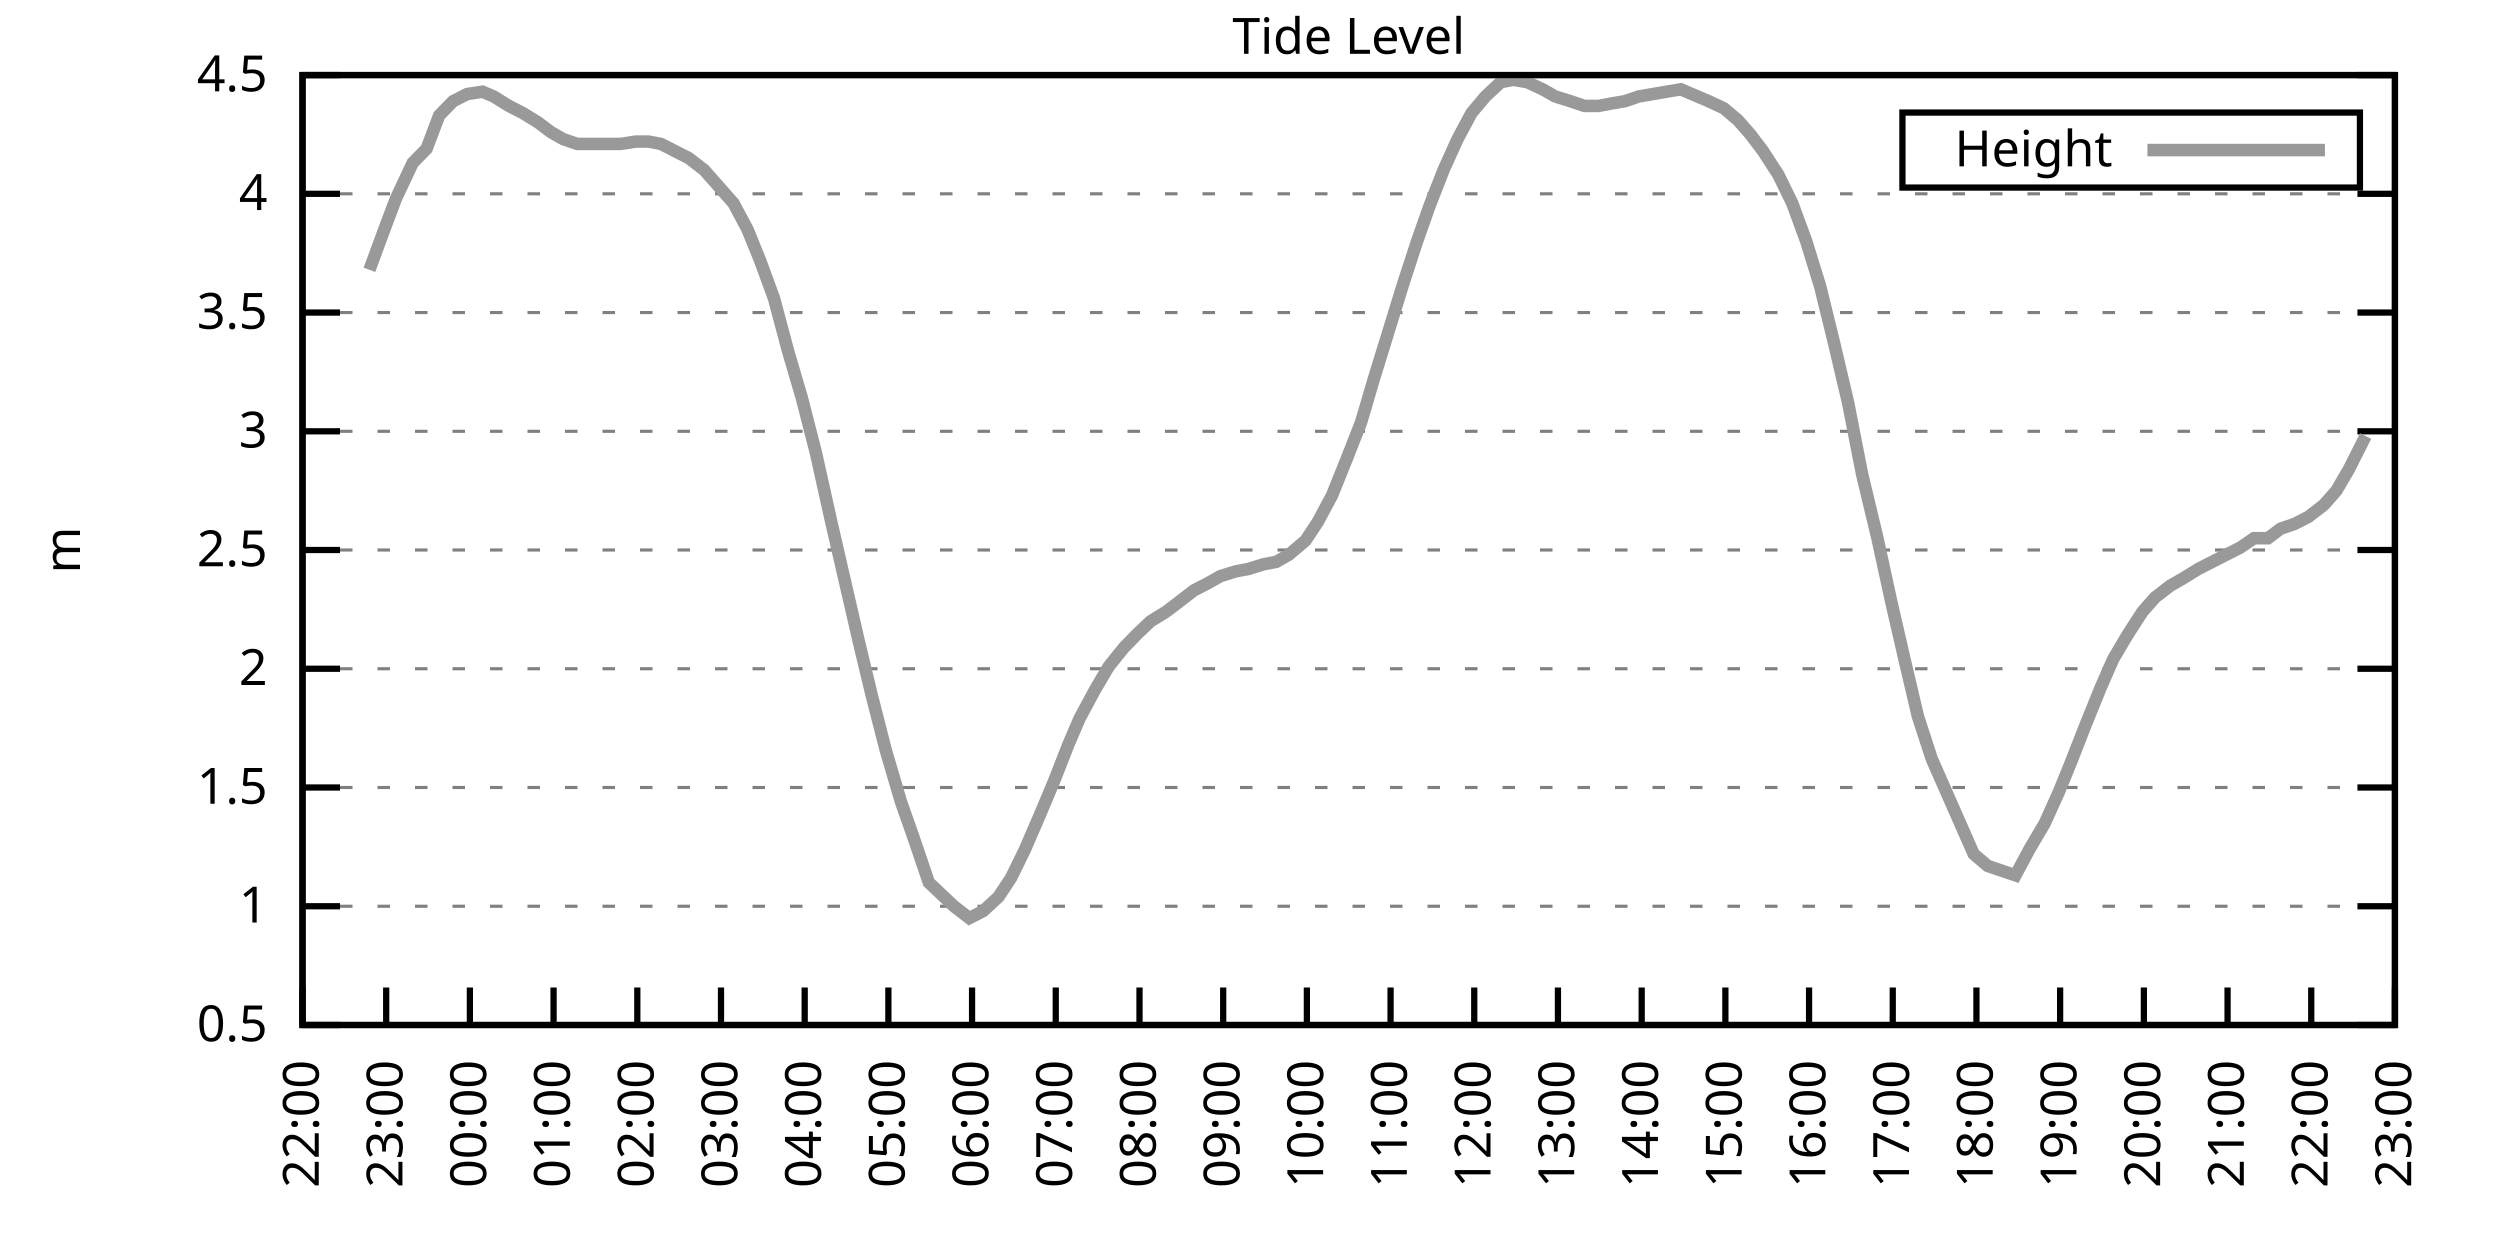
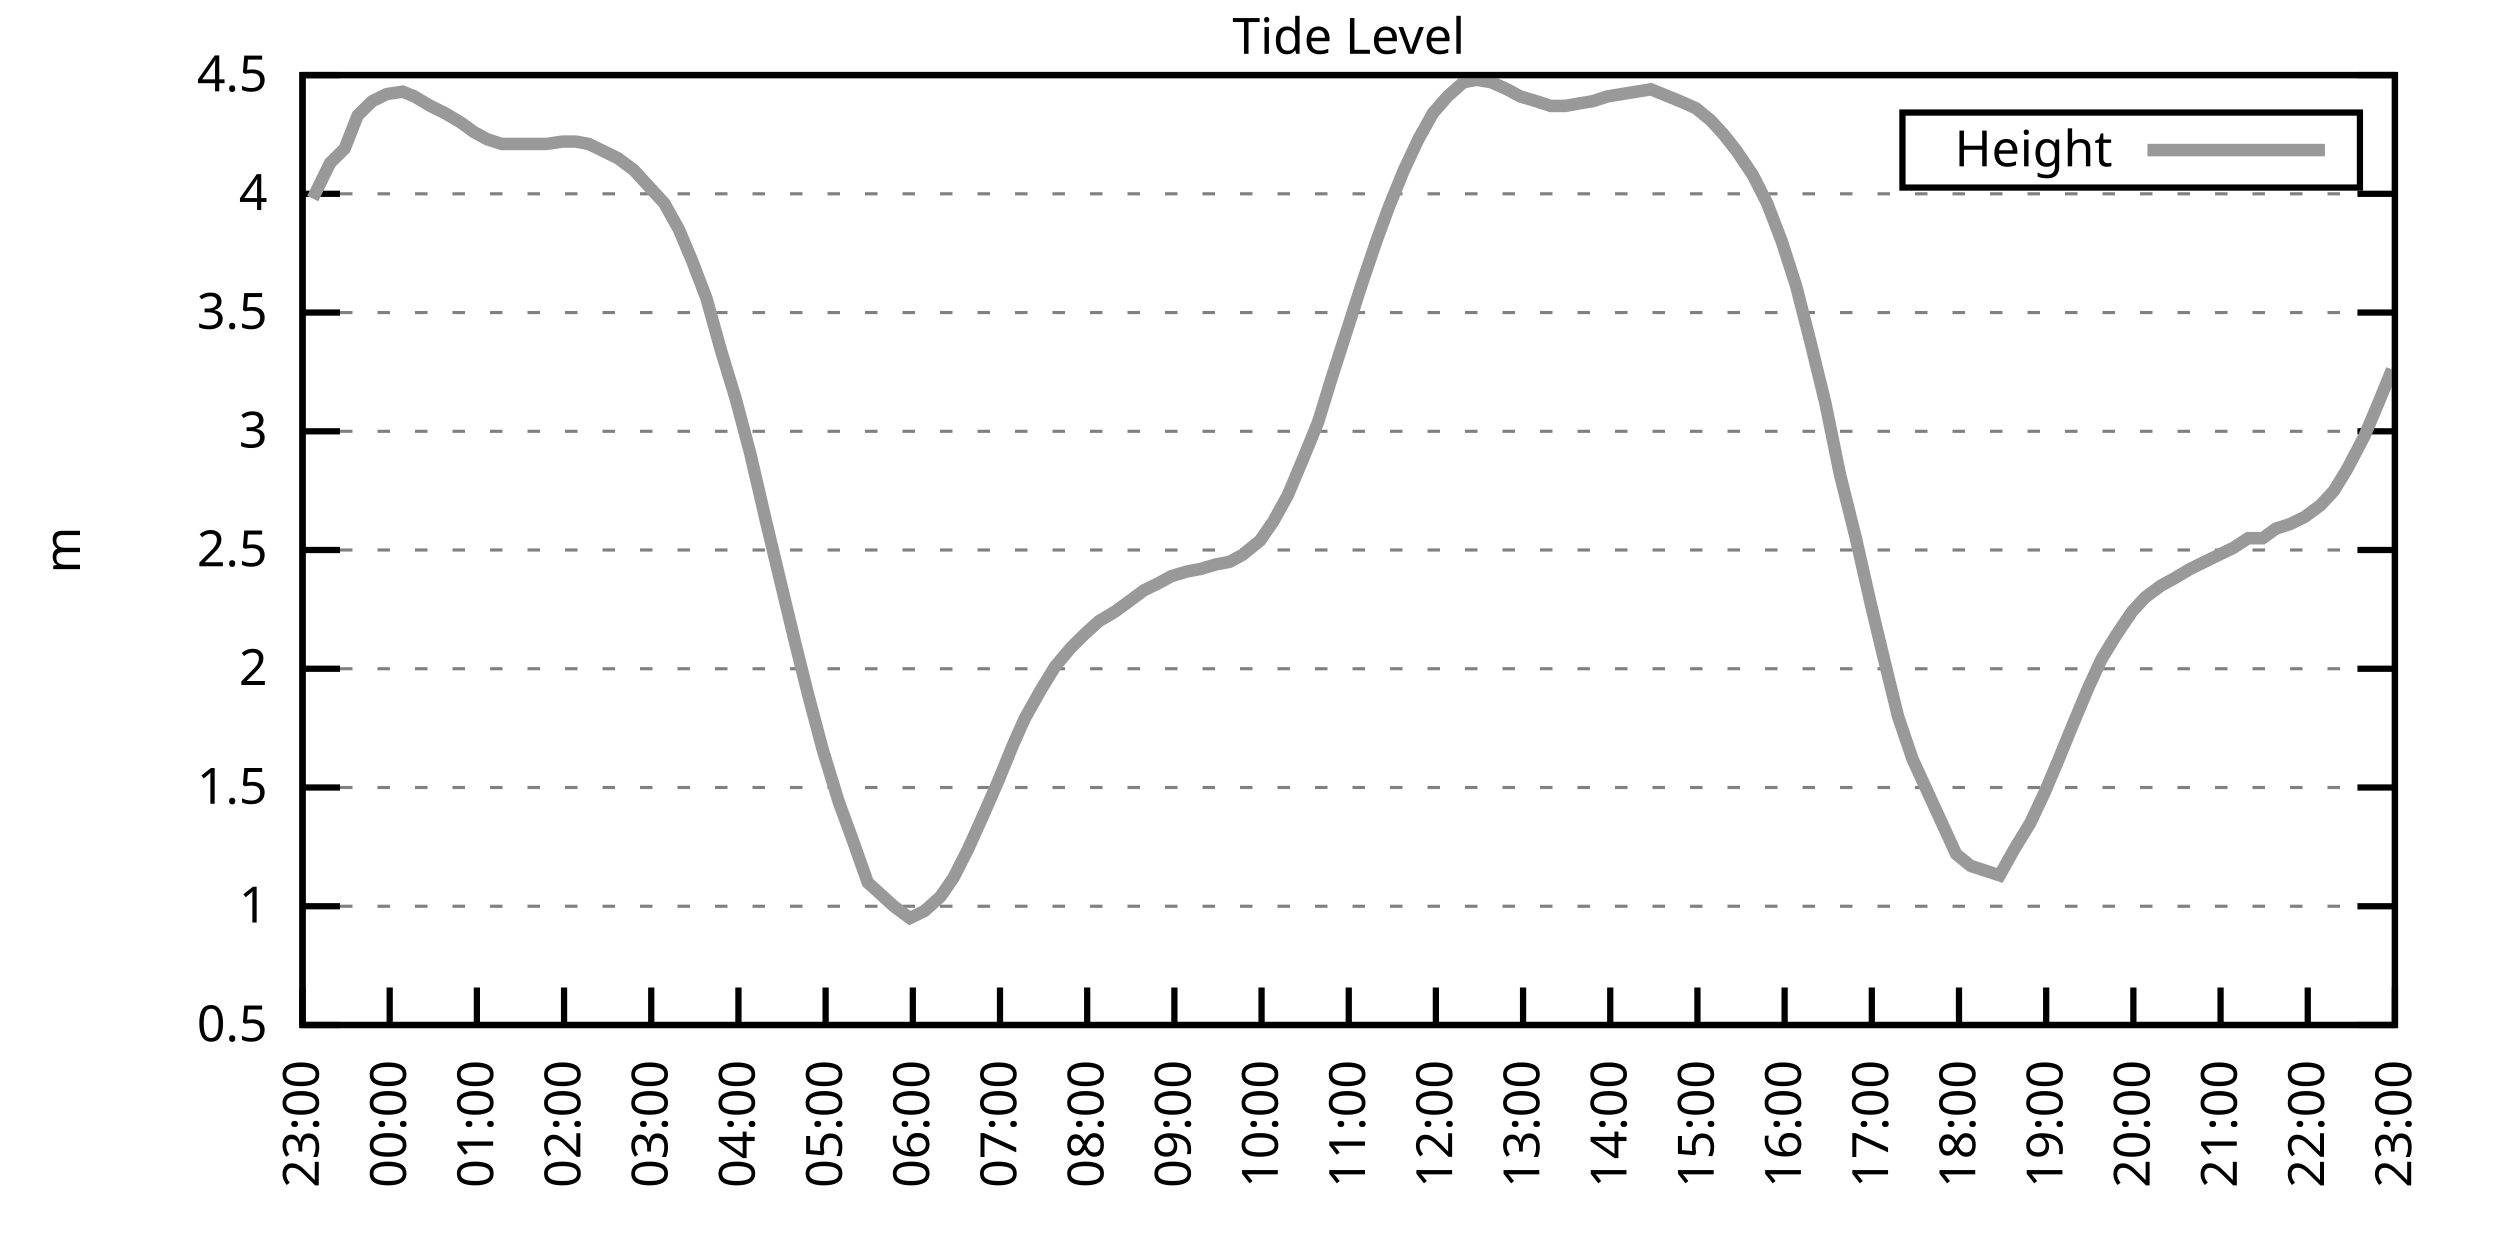
<svg xmlns="http://www.w3.org/2000/svg" xmlns:xlink="http://www.w3.org/1999/xlink" width="400" height="200" viewBox="0 0 400 200">
  <g id="gnuplot_canvas">
    <rect x="0" y="0" width="400" height="200" fill="none" />
    <defs>
      <circle id="gpDot" r="0.5" stroke-width="0.5" stroke="currentColor" />
      <path id="gpPt0" stroke-width="0.333" stroke="currentColor" d="M-1,0 h2 M0,-1 v2" />
      <path id="gpPt1" stroke-width="0.333" stroke="currentColor" d="M-1,-1 L1,1 M1,-1 L-1,1" />
      <path id="gpPt2" stroke-width="0.333" stroke="currentColor" d="M-1,0 L1,0 M0,-1 L0,1 M-1,-1 L1,1 M-1,1 L1,-1" />
      <rect id="gpPt3" stroke-width="0.333" stroke="currentColor" x="-1" y="-1" width="2" height="2" />
      <rect id="gpPt4" stroke-width="0.333" stroke="currentColor" fill="currentColor" x="-1" y="-1" width="2" height="2" />
      <circle id="gpPt5" stroke-width="0.333" stroke="currentColor" cx="0" cy="0" r="1" />
      <use xlink:href="#gpPt5" id="gpPt6" fill="currentColor" stroke="none" />
      <path id="gpPt7" stroke-width="0.333" stroke="currentColor" d="M0,-1.33 L-1.33,0.67 L1.33,0.67 z" />
      <use xlink:href="#gpPt7" id="gpPt8" fill="currentColor" stroke="none" />
      <use xlink:href="#gpPt7" id="gpPt9" stroke="currentColor" transform="rotate(180)" />
      <use xlink:href="#gpPt9" id="gpPt10" fill="currentColor" stroke="none" />
      <use xlink:href="#gpPt3" id="gpPt11" stroke="currentColor" transform="rotate(45)" />
      <use xlink:href="#gpPt11" id="gpPt12" fill="currentColor" stroke="none" />
      <path id="gpPt13" stroke-width="0.333" stroke="currentColor" d="M0,1.330 L1.265,0.411 L0.782,-1.067 L-0.782,-1.076 L-1.265,0.411 z" />
      <use xlink:href="#gpPt13" id="gpPt14" fill="currentColor" stroke="none" />
      <filter id="textbox" filterUnits="objectBoundingBox" x="0" y="0" height="1" width="1">
        <feFlood flood-color="white" flood-opacity="1" result="bgnd" />
        <feComposite in="SourceGraphic" in2="bgnd" operator="atop" />
      </filter>
      <filter id="greybox" filterUnits="objectBoundingBox" x="0" y="0" height="1" width="1">
        <feFlood flood-color="lightgrey" flood-opacity="1" result="grey" />
        <feComposite in="SourceGraphic" in2="grey" operator="atop" />
      </filter>
    </defs>
    <g fill="none" color="white" stroke="currentColor" stroke-width="1.00" stroke-linecap="butt" stroke-linejoin="miter">
</g>
    <g fill="none" color="black" stroke="currentColor" stroke-width="1.00" stroke-linecap="butt" stroke-linejoin="miter">
      <g stroke="none" shape-rendering="crispEdges">
        <polygon fill="rgb(255, 255, 255)" points="48.40,164.00 383.18,164.00 383.18,12.02 48.40,12.02 " />
      </g>
    </g>
    <g fill="none" color="black" stroke="currentColor" stroke-width="1.00" stroke-linecap="butt" stroke-linejoin="miter">
</g>
    <g fill="none" color="black" stroke="black" stroke-width="0.50" stroke-linecap="butt" stroke-linejoin="miter">
</g>
    <g fill="none" color="gray" stroke="currentColor" stroke-width="0.50" stroke-linecap="butt" stroke-linejoin="miter">
      <path stroke="gray" stroke-dasharray="2,4" class="gridline" d="M48.40,164.00 L383.19,164.00  " />
    </g>
    <g fill="none" color="gray" stroke="gray" stroke-width="1.00" stroke-linecap="butt" stroke-linejoin="miter">
</g>
    <g fill="none" color="black" stroke="currentColor" stroke-width="1.00" stroke-linecap="butt" stroke-linejoin="miter">
      <path stroke="black" d="M48.40,164.00 L54.40,164.00 M383.19,164.00 L377.19,164.00  " />
      <g transform="translate(42.80,166.60)" stroke="none" fill="black" font-family="Sans" font-size="8.00" text-anchor="end">
        <text>
          <tspan font-family="Sans"> 0.5</tspan>
        </text>
      </g>
    </g>
    <g fill="none" color="black" stroke="currentColor" stroke-width="1.00" stroke-linecap="butt" stroke-linejoin="miter">
</g>
    <g fill="none" color="black" stroke="black" stroke-width="0.50" stroke-linecap="butt" stroke-linejoin="miter">
</g>
    <g fill="none" color="gray" stroke="currentColor" stroke-width="0.50" stroke-linecap="butt" stroke-linejoin="miter">
      <path stroke="gray" stroke-dasharray="2,4" class="gridline" d="M48.40,145.00 L383.19,145.00  " />
    </g>
    <g fill="none" color="gray" stroke="gray" stroke-width="1.00" stroke-linecap="butt" stroke-linejoin="miter">
</g>
    <g fill="none" color="black" stroke="currentColor" stroke-width="1.00" stroke-linecap="butt" stroke-linejoin="miter">
      <path stroke="black" d="M48.40,145.00 L54.40,145.00 M383.19,145.00 L377.19,145.00  " />
      <g transform="translate(42.80,147.60)" stroke="none" fill="black" font-family="Sans" font-size="8.00" text-anchor="end">
        <text>
          <tspan font-family="Sans"> 1</tspan>
        </text>
      </g>
    </g>
    <g fill="none" color="black" stroke="currentColor" stroke-width="1.00" stroke-linecap="butt" stroke-linejoin="miter">
</g>
    <g fill="none" color="black" stroke="black" stroke-width="0.50" stroke-linecap="butt" stroke-linejoin="miter">
</g>
    <g fill="none" color="gray" stroke="currentColor" stroke-width="0.50" stroke-linecap="butt" stroke-linejoin="miter">
      <path stroke="gray" stroke-dasharray="2,4" class="gridline" d="M48.40,126.00 L383.19,126.00  " />
    </g>
    <g fill="none" color="gray" stroke="gray" stroke-width="1.00" stroke-linecap="butt" stroke-linejoin="miter">
</g>
    <g fill="none" color="black" stroke="currentColor" stroke-width="1.00" stroke-linecap="butt" stroke-linejoin="miter">
      <path stroke="black" d="M48.40,126.00 L54.40,126.00 M383.19,126.00 L377.19,126.00  " />
      <g transform="translate(42.80,128.60)" stroke="none" fill="black" font-family="Sans" font-size="8.00" text-anchor="end">
        <text>
          <tspan font-family="Sans"> 1.5</tspan>
        </text>
      </g>
    </g>
    <g fill="none" color="black" stroke="currentColor" stroke-width="1.00" stroke-linecap="butt" stroke-linejoin="miter">
</g>
    <g fill="none" color="black" stroke="black" stroke-width="0.50" stroke-linecap="butt" stroke-linejoin="miter">
</g>
    <g fill="none" color="gray" stroke="currentColor" stroke-width="0.50" stroke-linecap="butt" stroke-linejoin="miter">
      <path stroke="gray" stroke-dasharray="2,4" class="gridline" d="M48.40,107.00 L383.19,107.00  " />
    </g>
    <g fill="none" color="gray" stroke="gray" stroke-width="1.00" stroke-linecap="butt" stroke-linejoin="miter">
</g>
    <g fill="none" color="black" stroke="currentColor" stroke-width="1.00" stroke-linecap="butt" stroke-linejoin="miter">
      <path stroke="black" d="M48.40,107.00 L54.40,107.00 M383.19,107.00 L377.19,107.00  " />
      <g transform="translate(42.80,109.60)" stroke="none" fill="black" font-family="Sans" font-size="8.00" text-anchor="end">
        <text>
          <tspan font-family="Sans"> 2</tspan>
        </text>
      </g>
    </g>
    <g fill="none" color="black" stroke="currentColor" stroke-width="1.00" stroke-linecap="butt" stroke-linejoin="miter">
</g>
    <g fill="none" color="black" stroke="black" stroke-width="0.50" stroke-linecap="butt" stroke-linejoin="miter">
</g>
    <g fill="none" color="gray" stroke="currentColor" stroke-width="0.50" stroke-linecap="butt" stroke-linejoin="miter">
      <path stroke="gray" stroke-dasharray="2,4" class="gridline" d="M48.40,88.00 L383.19,88.00  " />
    </g>
    <g fill="none" color="gray" stroke="gray" stroke-width="1.00" stroke-linecap="butt" stroke-linejoin="miter">
</g>
    <g fill="none" color="black" stroke="currentColor" stroke-width="1.00" stroke-linecap="butt" stroke-linejoin="miter">
      <path stroke="black" d="M48.40,88.00 L54.40,88.00 M383.19,88.00 L377.19,88.00  " />
      <g transform="translate(42.80,90.60)" stroke="none" fill="black" font-family="Sans" font-size="8.00" text-anchor="end">
        <text>
          <tspan font-family="Sans"> 2.5</tspan>
        </text>
      </g>
    </g>
    <g fill="none" color="black" stroke="currentColor" stroke-width="1.00" stroke-linecap="butt" stroke-linejoin="miter">
</g>
    <g fill="none" color="black" stroke="black" stroke-width="0.50" stroke-linecap="butt" stroke-linejoin="miter">
</g>
    <g fill="none" color="gray" stroke="currentColor" stroke-width="0.50" stroke-linecap="butt" stroke-linejoin="miter">
      <path stroke="gray" stroke-dasharray="2,4" class="gridline" d="M48.40,69.01 L383.19,69.01  " />
    </g>
    <g fill="none" color="gray" stroke="gray" stroke-width="1.00" stroke-linecap="butt" stroke-linejoin="miter">
</g>
    <g fill="none" color="black" stroke="currentColor" stroke-width="1.00" stroke-linecap="butt" stroke-linejoin="miter">
      <path stroke="black" d="M48.40,69.01 L54.40,69.01 M383.19,69.01 L377.19,69.01  " />
      <g transform="translate(42.80,71.61)" stroke="none" fill="black" font-family="Sans" font-size="8.00" text-anchor="end">
        <text>
          <tspan font-family="Sans"> 3</tspan>
        </text>
      </g>
    </g>
    <g fill="none" color="black" stroke="currentColor" stroke-width="1.00" stroke-linecap="butt" stroke-linejoin="miter">
</g>
    <g fill="none" color="black" stroke="black" stroke-width="0.50" stroke-linecap="butt" stroke-linejoin="miter">
</g>
    <g fill="none" color="gray" stroke="currentColor" stroke-width="0.50" stroke-linecap="butt" stroke-linejoin="miter">
      <path stroke="gray" stroke-dasharray="2,4" class="gridline" d="M48.40,50.01 L383.19,50.01  " />
    </g>
    <g fill="none" color="gray" stroke="gray" stroke-width="1.00" stroke-linecap="butt" stroke-linejoin="miter">
</g>
    <g fill="none" color="black" stroke="currentColor" stroke-width="1.00" stroke-linecap="butt" stroke-linejoin="miter">
      <path stroke="black" d="M48.40,50.01 L54.40,50.01 M383.19,50.01 L377.19,50.01  " />
      <g transform="translate(42.80,52.61)" stroke="none" fill="black" font-family="Sans" font-size="8.00" text-anchor="end">
        <text>
          <tspan font-family="Sans"> 3.5</tspan>
        </text>
      </g>
    </g>
    <g fill="none" color="black" stroke="currentColor" stroke-width="1.00" stroke-linecap="butt" stroke-linejoin="miter">
</g>
    <g fill="none" color="black" stroke="black" stroke-width="0.50" stroke-linecap="butt" stroke-linejoin="miter">
</g>
    <g fill="none" color="gray" stroke="currentColor" stroke-width="0.50" stroke-linecap="butt" stroke-linejoin="miter">
      <path stroke="gray" stroke-dasharray="2,4" class="gridline" d="M48.40,31.01 L383.19,31.01  " />
    </g>
    <g fill="none" color="gray" stroke="gray" stroke-width="1.00" stroke-linecap="butt" stroke-linejoin="miter">
</g>
    <g fill="none" color="black" stroke="currentColor" stroke-width="1.00" stroke-linecap="butt" stroke-linejoin="miter">
      <path stroke="black" d="M48.40,31.01 L54.40,31.01 M383.19,31.01 L377.19,31.01  " />
      <g transform="translate(42.80,33.61)" stroke="none" fill="black" font-family="Sans" font-size="8.00" text-anchor="end">
        <text>
          <tspan font-family="Sans"> 4</tspan>
        </text>
      </g>
    </g>
    <g fill="none" color="black" stroke="currentColor" stroke-width="1.00" stroke-linecap="butt" stroke-linejoin="miter">
</g>
    <g fill="none" color="black" stroke="black" stroke-width="0.50" stroke-linecap="butt" stroke-linejoin="miter">
</g>
    <g fill="none" color="gray" stroke="currentColor" stroke-width="0.50" stroke-linecap="butt" stroke-linejoin="miter">
      <path stroke="gray" stroke-dasharray="2,4" class="gridline" d="M48.40,12.01 L383.19,12.01  " />
    </g>
    <g fill="none" color="gray" stroke="gray" stroke-width="1.00" stroke-linecap="butt" stroke-linejoin="miter">
</g>
    <g fill="none" color="black" stroke="currentColor" stroke-width="1.00" stroke-linecap="butt" stroke-linejoin="miter">
      <path stroke="black" d="M48.40,12.01 L54.40,12.01 M383.19,12.01 L377.19,12.01  " />
      <g transform="translate(42.80,14.61)" stroke="none" fill="black" font-family="Sans" font-size="8.00" text-anchor="end">
        <text>
          <tspan font-family="Sans"> 4.5</tspan>
        </text>
      </g>
    </g>
    <g fill="none" color="black" stroke="currentColor" stroke-width="1.00" stroke-linecap="butt" stroke-linejoin="miter">
      <path stroke="black" d="M48.40,164.00 L48.40,158.00  " />
      <g transform="translate(51.00,169.60) rotate(270.00)" stroke="none" fill="black" font-family="Sans" font-size="8.00" text-anchor="end">
        <text>
-           <tspan font-family="Sans">22:00</tspan>
-         </text>
-       </g>
-     </g>
-     <g fill="none" color="black" stroke="currentColor" stroke-width="1.00" stroke-linecap="butt" stroke-linejoin="miter">
-       <path stroke="black" d="M61.79,164.00 L61.79,158.00  " />
-       <g transform="translate(64.39,169.60) rotate(270.00)" stroke="none" fill="black" font-family="Sans" font-size="8.00" text-anchor="end">
-         <text>
          <tspan font-family="Sans">23:00</tspan>
        </text>
      </g>
    </g>
    <g fill="none" color="black" stroke="currentColor" stroke-width="1.00" stroke-linecap="butt" stroke-linejoin="miter">
-       <path stroke="black" d="M75.18,164.00 L75.18,158.00  " />
-       <g transform="translate(77.78,169.60) rotate(270.00)" stroke="none" fill="black" font-family="Sans" font-size="8.00" text-anchor="end">
+       <path stroke="black" d="M62.35,164.00 L62.35,158.00  " />
+       <g transform="translate(64.95,169.60) rotate(270.00)" stroke="none" fill="black" font-family="Sans" font-size="8.00" text-anchor="end">
        <text>
          <tspan font-family="Sans">00:00</tspan>
        </text>
      </g>
    </g>
    <g fill="none" color="black" stroke="currentColor" stroke-width="1.00" stroke-linecap="butt" stroke-linejoin="miter">
-       <path stroke="black" d="M88.57,164.00 L88.57,158.00  " />
-       <g transform="translate(91.17,169.60) rotate(270.00)" stroke="none" fill="black" font-family="Sans" font-size="8.00" text-anchor="end">
+       <path stroke="black" d="M76.30,164.00 L76.30,158.00  " />
+       <g transform="translate(78.90,169.60) rotate(270.00)" stroke="none" fill="black" font-family="Sans" font-size="8.00" text-anchor="end">
        <text>
          <tspan font-family="Sans">01:00</tspan>
        </text>
      </g>
    </g>
    <g fill="none" color="black" stroke="currentColor" stroke-width="1.00" stroke-linecap="butt" stroke-linejoin="miter">
-       <path stroke="black" d="M101.97,164.00 L101.97,158.00  " />
-       <g transform="translate(104.57,169.60) rotate(270.00)" stroke="none" fill="black" font-family="Sans" font-size="8.00" text-anchor="end">
+       <path stroke="black" d="M90.25,164.00 L90.25,158.00  " />
+       <g transform="translate(92.85,169.60) rotate(270.00)" stroke="none" fill="black" font-family="Sans" font-size="8.00" text-anchor="end">
        <text>
          <tspan font-family="Sans">02:00</tspan>
        </text>
      </g>
    </g>
    <g fill="none" color="black" stroke="currentColor" stroke-width="1.00" stroke-linecap="butt" stroke-linejoin="miter">
-       <path stroke="black" d="M115.36,164.00 L115.36,158.00  " />
-       <g transform="translate(117.96,169.60) rotate(270.00)" stroke="none" fill="black" font-family="Sans" font-size="8.00" text-anchor="end">
+       <path stroke="black" d="M104.20,164.00 L104.20,158.00  " />
+       <g transform="translate(106.80,169.60) rotate(270.00)" stroke="none" fill="black" font-family="Sans" font-size="8.00" text-anchor="end">
        <text>
          <tspan font-family="Sans">03:00</tspan>
        </text>
      </g>
    </g>
    <g fill="none" color="black" stroke="currentColor" stroke-width="1.00" stroke-linecap="butt" stroke-linejoin="miter">
-       <path stroke="black" d="M128.75,164.00 L128.75,158.00  " />
-       <g transform="translate(131.35,169.60) rotate(270.00)" stroke="none" fill="black" font-family="Sans" font-size="8.00" text-anchor="end">
+       <path stroke="black" d="M118.15,164.00 L118.15,158.00  " />
+       <g transform="translate(120.75,169.60) rotate(270.00)" stroke="none" fill="black" font-family="Sans" font-size="8.00" text-anchor="end">
        <text>
          <tspan font-family="Sans">04:00</tspan>
        </text>
      </g>
    </g>
    <g fill="none" color="black" stroke="currentColor" stroke-width="1.00" stroke-linecap="butt" stroke-linejoin="miter">
-       <path stroke="black" d="M142.14,164.00 L142.14,158.00  " />
-       <g transform="translate(144.74,169.60) rotate(270.00)" stroke="none" fill="black" font-family="Sans" font-size="8.00" text-anchor="end">
+       <path stroke="black" d="M132.10,164.00 L132.10,158.00  " />
+       <g transform="translate(134.70,169.60) rotate(270.00)" stroke="none" fill="black" font-family="Sans" font-size="8.00" text-anchor="end">
        <text>
          <tspan font-family="Sans">05:00</tspan>
        </text>
      </g>
    </g>
    <g fill="none" color="black" stroke="currentColor" stroke-width="1.00" stroke-linecap="butt" stroke-linejoin="miter">
-       <path stroke="black" d="M155.53,164.00 L155.53,158.00  " />
-       <g transform="translate(158.13,169.60) rotate(270.00)" stroke="none" fill="black" font-family="Sans" font-size="8.00" text-anchor="end">
+       <path stroke="black" d="M146.05,164.00 L146.05,158.00  " />
+       <g transform="translate(148.65,169.60) rotate(270.00)" stroke="none" fill="black" font-family="Sans" font-size="8.00" text-anchor="end">
        <text>
          <tspan font-family="Sans">06:00</tspan>
        </text>
      </g>
    </g>
    <g fill="none" color="black" stroke="currentColor" stroke-width="1.00" stroke-linecap="butt" stroke-linejoin="miter">
-       <path stroke="black" d="M168.92,164.00 L168.92,158.00  " />
-       <g transform="translate(171.52,169.60) rotate(270.00)" stroke="none" fill="black" font-family="Sans" font-size="8.00" text-anchor="end">
+       <path stroke="black" d="M160.00,164.00 L160.00,158.00  " />
+       <g transform="translate(162.60,169.60) rotate(270.00)" stroke="none" fill="black" font-family="Sans" font-size="8.00" text-anchor="end">
        <text>
          <tspan font-family="Sans">07:00</tspan>
        </text>
      </g>
    </g>
    <g fill="none" color="black" stroke="currentColor" stroke-width="1.00" stroke-linecap="butt" stroke-linejoin="miter">
-       <path stroke="black" d="M182.32,164.00 L182.32,158.00  " />
-       <g transform="translate(184.92,169.60) rotate(270.00)" stroke="none" fill="black" font-family="Sans" font-size="8.00" text-anchor="end">
+       <path stroke="black" d="M173.95,164.00 L173.95,158.00  " />
+       <g transform="translate(176.55,169.60) rotate(270.00)" stroke="none" fill="black" font-family="Sans" font-size="8.00" text-anchor="end">
        <text>
          <tspan font-family="Sans">08:00</tspan>
        </text>
      </g>
    </g>
    <g fill="none" color="black" stroke="currentColor" stroke-width="1.00" stroke-linecap="butt" stroke-linejoin="miter">
-       <path stroke="black" d="M195.71,164.00 L195.71,158.00  " />
-       <g transform="translate(198.31,169.60) rotate(270.00)" stroke="none" fill="black" font-family="Sans" font-size="8.00" text-anchor="end">
+       <path stroke="black" d="M187.90,164.00 L187.90,158.00  " />
+       <g transform="translate(190.50,169.60) rotate(270.00)" stroke="none" fill="black" font-family="Sans" font-size="8.00" text-anchor="end">
        <text>
          <tspan font-family="Sans">09:00</tspan>
        </text>
      </g>
    </g>
    <g fill="none" color="black" stroke="currentColor" stroke-width="1.00" stroke-linecap="butt" stroke-linejoin="miter">
-       <path stroke="black" d="M209.10,164.00 L209.10,158.00  " />
-       <g transform="translate(211.70,169.60) rotate(270.00)" stroke="none" fill="black" font-family="Sans" font-size="8.00" text-anchor="end">
+       <path stroke="black" d="M201.85,164.00 L201.85,158.00  " />
+       <g transform="translate(204.45,169.60) rotate(270.00)" stroke="none" fill="black" font-family="Sans" font-size="8.00" text-anchor="end">
        <text>
          <tspan font-family="Sans">10:00</tspan>
        </text>
      </g>
    </g>
    <g fill="none" color="black" stroke="currentColor" stroke-width="1.00" stroke-linecap="butt" stroke-linejoin="miter">
-       <path stroke="black" d="M222.49,164.00 L222.49,158.00  " />
-       <g transform="translate(225.09,169.60) rotate(270.00)" stroke="none" fill="black" font-family="Sans" font-size="8.00" text-anchor="end">
+       <path stroke="black" d="M215.80,164.00 L215.80,158.00  " />
+       <g transform="translate(218.40,169.60) rotate(270.00)" stroke="none" fill="black" font-family="Sans" font-size="8.00" text-anchor="end">
        <text>
          <tspan font-family="Sans">11:00</tspan>
        </text>
      </g>
    </g>
    <g fill="none" color="black" stroke="currentColor" stroke-width="1.00" stroke-linecap="butt" stroke-linejoin="miter">
-       <path stroke="black" d="M235.88,164.00 L235.88,158.00  " />
-       <g transform="translate(238.48,169.60) rotate(270.00)" stroke="none" fill="black" font-family="Sans" font-size="8.00" text-anchor="end">
+       <path stroke="black" d="M229.74,164.00 L229.74,158.00  " />
+       <g transform="translate(232.34,169.60) rotate(270.00)" stroke="none" fill="black" font-family="Sans" font-size="8.00" text-anchor="end">
        <text>
          <tspan font-family="Sans">12:00</tspan>
        </text>
      </g>
    </g>
    <g fill="none" color="black" stroke="currentColor" stroke-width="1.00" stroke-linecap="butt" stroke-linejoin="miter">
-       <path stroke="black" d="M249.27,164.00 L249.27,158.00  " />
-       <g transform="translate(251.87,169.60) rotate(270.00)" stroke="none" fill="black" font-family="Sans" font-size="8.00" text-anchor="end">
+       <path stroke="black" d="M243.69,164.00 L243.69,158.00  " />
+       <g transform="translate(246.29,169.60) rotate(270.00)" stroke="none" fill="black" font-family="Sans" font-size="8.00" text-anchor="end">
        <text>
          <tspan font-family="Sans">13:00</tspan>
        </text>
      </g>
    </g>
    <g fill="none" color="black" stroke="currentColor" stroke-width="1.00" stroke-linecap="butt" stroke-linejoin="miter">
-       <path stroke="black" d="M262.67,164.00 L262.67,158.00  " />
-       <g transform="translate(265.27,169.60) rotate(270.00)" stroke="none" fill="black" font-family="Sans" font-size="8.00" text-anchor="end">
+       <path stroke="black" d="M257.64,164.00 L257.64,158.00  " />
+       <g transform="translate(260.24,169.60) rotate(270.00)" stroke="none" fill="black" font-family="Sans" font-size="8.00" text-anchor="end">
        <text>
          <tspan font-family="Sans">14:00</tspan>
        </text>
      </g>
    </g>
    <g fill="none" color="black" stroke="currentColor" stroke-width="1.00" stroke-linecap="butt" stroke-linejoin="miter">
-       <path stroke="black" d="M276.06,164.00 L276.06,158.00  " />
-       <g transform="translate(278.66,169.60) rotate(270.00)" stroke="none" fill="black" font-family="Sans" font-size="8.00" text-anchor="end">
+       <path stroke="black" d="M271.59,164.00 L271.59,158.00  " />
+       <g transform="translate(274.19,169.60) rotate(270.00)" stroke="none" fill="black" font-family="Sans" font-size="8.00" text-anchor="end">
        <text>
          <tspan font-family="Sans">15:00</tspan>
        </text>
      </g>
    </g>
    <g fill="none" color="black" stroke="currentColor" stroke-width="1.00" stroke-linecap="butt" stroke-linejoin="miter">
-       <path stroke="black" d="M289.45,164.00 L289.45,158.00  " />
-       <g transform="translate(292.05,169.60) rotate(270.00)" stroke="none" fill="black" font-family="Sans" font-size="8.00" text-anchor="end">
+       <path stroke="black" d="M285.54,164.00 L285.54,158.00  " />
+       <g transform="translate(288.14,169.60) rotate(270.00)" stroke="none" fill="black" font-family="Sans" font-size="8.00" text-anchor="end">
        <text>
          <tspan font-family="Sans">16:00</tspan>
        </text>
      </g>
    </g>
    <g fill="none" color="black" stroke="currentColor" stroke-width="1.00" stroke-linecap="butt" stroke-linejoin="miter">
-       <path stroke="black" d="M302.84,164.00 L302.84,158.00  " />
-       <g transform="translate(305.44,169.60) rotate(270.00)" stroke="none" fill="black" font-family="Sans" font-size="8.00" text-anchor="end">
+       <path stroke="black" d="M299.49,164.00 L299.49,158.00  " />
+       <g transform="translate(302.09,169.60) rotate(270.00)" stroke="none" fill="black" font-family="Sans" font-size="8.00" text-anchor="end">
        <text>
          <tspan font-family="Sans">17:00</tspan>
        </text>
      </g>
    </g>
    <g fill="none" color="black" stroke="currentColor" stroke-width="1.00" stroke-linecap="butt" stroke-linejoin="miter">
-       <path stroke="black" d="M316.23,164.00 L316.23,158.00  " />
-       <g transform="translate(318.83,169.60) rotate(270.00)" stroke="none" fill="black" font-family="Sans" font-size="8.00" text-anchor="end">
+       <path stroke="black" d="M313.44,164.00 L313.44,158.00  " />
+       <g transform="translate(316.04,169.60) rotate(270.00)" stroke="none" fill="black" font-family="Sans" font-size="8.00" text-anchor="end">
        <text>
          <tspan font-family="Sans">18:00</tspan>
        </text>
      </g>
    </g>
    <g fill="none" color="black" stroke="currentColor" stroke-width="1.00" stroke-linecap="butt" stroke-linejoin="miter">
-       <path stroke="black" d="M329.62,164.00 L329.62,158.00  " />
-       <g transform="translate(332.22,169.60) rotate(270.00)" stroke="none" fill="black" font-family="Sans" font-size="8.00" text-anchor="end">
+       <path stroke="black" d="M327.39,164.00 L327.39,158.00  " />
+       <g transform="translate(329.99,169.60) rotate(270.00)" stroke="none" fill="black" font-family="Sans" font-size="8.00" text-anchor="end">
        <text>
          <tspan font-family="Sans">19:00</tspan>
        </text>
      </g>
    </g>
    <g fill="none" color="black" stroke="currentColor" stroke-width="1.00" stroke-linecap="butt" stroke-linejoin="miter">
-       <path stroke="black" d="M343.02,164.00 L343.02,158.00  " />
-       <g transform="translate(345.62,169.60) rotate(270.00)" stroke="none" fill="black" font-family="Sans" font-size="8.00" text-anchor="end">
+       <path stroke="black" d="M341.34,164.00 L341.34,158.00  " />
+       <g transform="translate(343.94,169.60) rotate(270.00)" stroke="none" fill="black" font-family="Sans" font-size="8.00" text-anchor="end">
        <text>
          <tspan font-family="Sans">20:00</tspan>
        </text>
      </g>
    </g>
    <g fill="none" color="black" stroke="currentColor" stroke-width="1.00" stroke-linecap="butt" stroke-linejoin="miter">
-       <path stroke="black" d="M356.41,164.00 L356.41,158.00  " />
-       <g transform="translate(359.01,169.60) rotate(270.00)" stroke="none" fill="black" font-family="Sans" font-size="8.00" text-anchor="end">
+       <path stroke="black" d="M355.29,164.00 L355.29,158.00  " />
+       <g transform="translate(357.89,169.60) rotate(270.00)" stroke="none" fill="black" font-family="Sans" font-size="8.00" text-anchor="end">
        <text>
          <tspan font-family="Sans">21:00</tspan>
        </text>
      </g>
    </g>
    <g fill="none" color="black" stroke="currentColor" stroke-width="1.00" stroke-linecap="butt" stroke-linejoin="miter">
-       <path stroke="black" d="M369.80,164.00 L369.80,158.00  " />
-       <g transform="translate(372.40,169.60) rotate(270.00)" stroke="none" fill="black" font-family="Sans" font-size="8.00" text-anchor="end">
+       <path stroke="black" d="M369.24,164.00 L369.24,158.00  " />
+       <g transform="translate(371.84,169.60) rotate(270.00)" stroke="none" fill="black" font-family="Sans" font-size="8.00" text-anchor="end">
        <text>
          <tspan font-family="Sans">22:00</tspan>
        </text>
      </g>
    </g>
    <g fill="none" color="black" stroke="currentColor" stroke-width="1.00" stroke-linecap="butt" stroke-linejoin="miter">
      <path stroke="black" d="M383.19,164.00 L383.19,158.00  " />
      <g transform="translate(385.79,169.60) rotate(270.00)" stroke="none" fill="black" font-family="Sans" font-size="8.00" text-anchor="end">
        <text>
          <tspan font-family="Sans">23:00</tspan>
        </text>
      </g>
    </g>
    <g fill="none" color="black" stroke="currentColor" stroke-width="1.00" stroke-linecap="butt" stroke-linejoin="miter">
</g>
    <g fill="none" color="black" stroke="currentColor" stroke-width="1.00" stroke-linecap="butt" stroke-linejoin="miter">
      <path stroke="black" d="M48.40,12.01 L48.40,164.00 L383.19,164.00 L383.19,12.01 L48.40,12.01 Z  " />
    </g>
    <g fill="none" color="black" stroke="currentColor" stroke-width="1.00" stroke-linecap="butt" stroke-linejoin="miter">
</g>
    <g fill="none" color="black" stroke="currentColor" stroke-width="1.00" stroke-linecap="butt" stroke-linejoin="miter">
      <path stroke="black" d="M304.39,30.01 L304.39,18.01 L377.59,18.01 L377.59,30.01 L304.39,30.01 Z  " />
    </g>
    <g id="Tide_level_plot_1">
      <g fill="none" color="white" stroke="black" stroke-width="2.00" stroke-linecap="butt" stroke-linejoin="miter">
</g>
      <g fill="none" color="black" stroke="currentColor" stroke-width="2.00" stroke-linecap="butt" stroke-linejoin="miter">
        <g transform="translate(337.99,26.61)" stroke="none" fill="black" font-family="Sans" font-size="8.00" text-anchor="end">
          <text>
            <tspan font-family="Sans">Height</tspan>
          </text>
        </g>
      </g>
      <g fill="none" color="black" stroke="currentColor" stroke-width="2.00" stroke-linecap="butt" stroke-linejoin="miter">
-         <path stroke="rgb(153, 153, 153)" d="M343.59,24.01 L371.99,24.01 M59.11,43.17 L61.35,37.09 L63.35,31.77 L66.03,26.07 L68.26,23.79 L70.27,18.47   L72.50,16.19 L74.74,15.05 L77.19,14.67 L78.98,15.43 L81.43,16.95 L83.66,18.09 L86.12,19.61 L88.13,21.13   L90.14,22.27 L92.37,23.03 L94.60,23.03 L97.06,23.03 L99.29,23.03 L101.74,22.65 L103.75,22.65 L105.76,23.03   L107.99,24.17 L110.22,25.31 L112.68,27.21 L114.69,29.49 L117.37,32.53 L119.60,36.71 L121.61,41.65 L123.84,47.73   L126.07,56.09 L128.30,63.69 L130.54,72.43 L132.99,83.45 L135.00,92.18 L137.45,102.82 L139.46,111.18 L141.69,119.92   L144.15,128.28 L146.16,133.98 L148.61,141.20 L150.62,143.10 L152.63,145.00 L155.09,146.90 L157.32,145.76 L159.77,143.48   L161.78,140.44 L164.01,135.88 L166.47,130.18 L168.70,124.86 L170.93,119.16 L172.72,114.98 L175.17,110.42 L177.41,106.62   L179.86,103.58 L182.09,101.30 L184.10,99.40 L186.56,97.88 L188.57,96.36 L191.02,94.46 L193.25,93.32 L195.26,92.18   L197.72,91.42 L199.73,91.04 L202.18,90.28 L204.19,89.90 L206.20,88.76 L208.88,86.49 L210.88,83.45 L213.12,79.27   L215.57,73.19 L217.80,67.49 L219.81,60.65 L222.04,53.43 L224.50,45.45 L226.73,38.61 L228.74,32.91 L230.97,27.21   L233.20,22.27 L235.44,18.09 L237.67,15.43 L240.12,13.15 L242.13,12.77 L244.36,13.15 L246.82,14.29 L248.83,15.43   L251.28,16.19 L253.51,16.95 L255.75,16.95 L257.76,16.57 L259.99,16.19 L262.22,15.43 L264.45,15.05 L266.68,14.67   L268.92,14.29 L273.38,16.19 L275.83,17.33 L278.07,19.23 L280.07,21.51 L282.08,24.17 L284.54,27.97 L286.77,32.53   L289.00,38.61 L291.23,45.83 L293.47,54.95 L295.70,64.45 L297.93,75.85 L300.39,86.11 L302.62,96.36 L304.63,105.10   L306.86,114.60 L309.09,121.44 L315.79,136.64 L318.02,138.54 L320.25,139.30 L322.48,140.06 L324.71,135.88 L327.17,131.70   L329.40,126.76 L331.41,121.82 L333.64,116.12 L336.10,110.04 L338.10,105.48 L340.34,101.68 L342.79,97.88 L344.80,95.60   L347.26,93.70 L349.26,92.56 L351.72,91.04 L353.95,89.90 L356.18,88.76 L358.42,87.63 L360.65,86.11 L362.88,86.11   L364.89,84.59 L367.12,83.83 L369.35,82.69 L371.81,80.79 L373.82,78.51 L375.82,75.09 L378.50,69.77  " />
+         <path stroke="rgb(153, 153, 153)" d="M343.59,24.01 L371.99,24.01 M50.03,31.77 L52.82,26.07 L55.14,23.79 L57.23,18.47 L59.56,16.19 L61.88,15.05   L64.44,14.67 L66.30,15.43 L68.86,16.95 L71.18,18.09 L73.74,19.61 L75.83,21.13 L77.93,22.27 L80.25,23.03   L82.58,23.03 L85.13,23.03 L87.46,23.03 L90.02,22.65 L92.11,22.65 L94.20,23.03 L96.53,24.17 L98.85,25.31   L101.41,27.21 L103.50,29.49 L106.29,32.53 L108.62,36.71 L110.71,41.65 L113.03,47.73 L115.36,56.09 L117.68,63.69   L120.01,72.43 L122.57,83.45 L124.66,92.18 L127.22,102.82 L129.31,111.18 L131.63,119.92 L134.19,128.28 L136.28,133.98   L138.84,141.20 L140.93,143.10 L143.02,145.00 L145.58,146.90 L147.91,145.76 L150.46,143.48 L152.56,140.44 L154.88,135.88   L157.44,130.18 L159.76,124.86 L162.09,119.16 L163.95,114.98 L166.51,110.42 L168.83,106.62 L171.39,103.58 L173.71,101.30   L175.81,99.40 L178.36,97.88 L180.46,96.36 L183.01,94.46 L185.34,93.32 L187.43,92.18 L189.99,91.42 L192.08,91.04   L194.64,90.28 L196.73,89.90 L198.82,88.76 L201.61,86.49 L203.71,83.45 L206.03,79.27 L208.59,73.19 L210.91,67.49   L213.01,60.65 L215.33,53.43 L217.89,45.45 L220.21,38.61 L222.30,32.91 L224.63,27.21 L226.95,22.27 L229.28,18.09   L231.60,15.43 L234.16,13.15 L236.25,12.77 L238.58,13.15 L241.14,14.29 L243.23,15.43 L245.79,16.19 L248.11,16.95   L250.44,16.95 L252.53,16.57 L254.85,16.19 L257.18,15.43 L259.50,15.05 L261.83,14.67 L264.15,14.29 L268.80,16.19   L271.36,17.33 L273.69,19.23 L275.78,21.51 L277.87,24.17 L280.43,27.97 L282.75,32.53 L285.08,38.61 L287.40,45.83   L289.73,54.95 L292.05,64.45 L294.38,75.85 L296.94,86.11 L299.26,96.36 L301.35,105.10 L303.68,114.60 L306.00,121.44   L312.98,136.64 L315.30,138.54 L317.63,139.30 L319.95,140.06 L322.28,135.88 L324.83,131.70 L327.16,126.76 L329.25,121.82   L331.58,116.12 L334.13,110.04 L336.23,105.48 L338.55,101.68 L341.11,97.88 L343.20,95.60 L345.76,93.70 L347.85,92.56   L350.41,91.04 L352.73,89.90 L355.06,88.76 L357.38,87.63 L359.71,86.11 L362.03,86.11 L364.13,84.59 L366.45,83.83   L368.78,82.69 L371.33,80.79 L373.43,78.51 L375.52,75.09 L378.31,69.77 L380.40,64.83 L382.73,59.13  " />
      </g>
    </g>
    <g fill="none" color="black" stroke="currentColor" stroke-width="2.00" stroke-linecap="butt" stroke-linejoin="miter">
</g>
    <g fill="none" color="black" stroke="black" stroke-width="1.00" stroke-linecap="butt" stroke-linejoin="miter">
</g>
    <g fill="none" color="black" stroke="currentColor" stroke-width="1.00" stroke-linecap="butt" stroke-linejoin="miter">
      <path stroke="black" d="M48.40,12.01 L48.40,164.00 L383.19,164.00 L383.19,12.01 L48.40,12.01 Z  " />
      <g transform="translate(12.80,88.01) rotate(270.00)" stroke="none" fill="black" font-family="Sans" font-size="8.00" text-anchor="middle">
        <text>
          <tspan font-family="Sans">m</tspan>
        </text>
      </g>
    </g>
    <g fill="none" color="black" stroke="currentColor" stroke-width="1.00" stroke-linecap="butt" stroke-linejoin="miter">
</g>
    <g fill="none" color="black" stroke="currentColor" stroke-width="1.00" stroke-linecap="butt" stroke-linejoin="miter">
      <g transform="translate(215.79,8.61)" stroke="none" fill="black" font-family="Sans" font-size="8.00" text-anchor="middle">
        <text>
          <tspan font-family="Sans">Tide Level</tspan>
        </text>
      </g>
    </g>
    <g fill="none" color="black" stroke="currentColor" stroke-width="1.00" stroke-linecap="butt" stroke-linejoin="miter">
</g>
  </g>
</svg>
